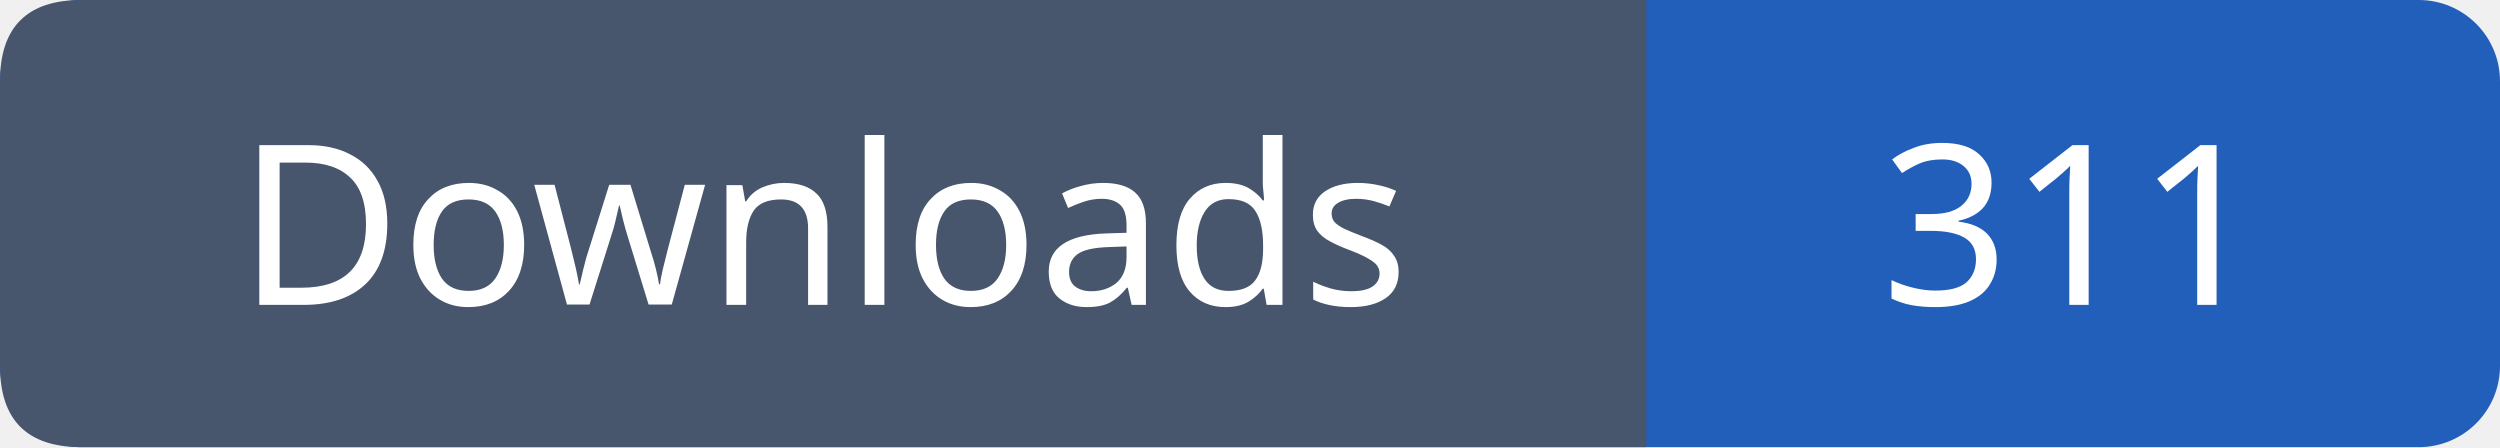
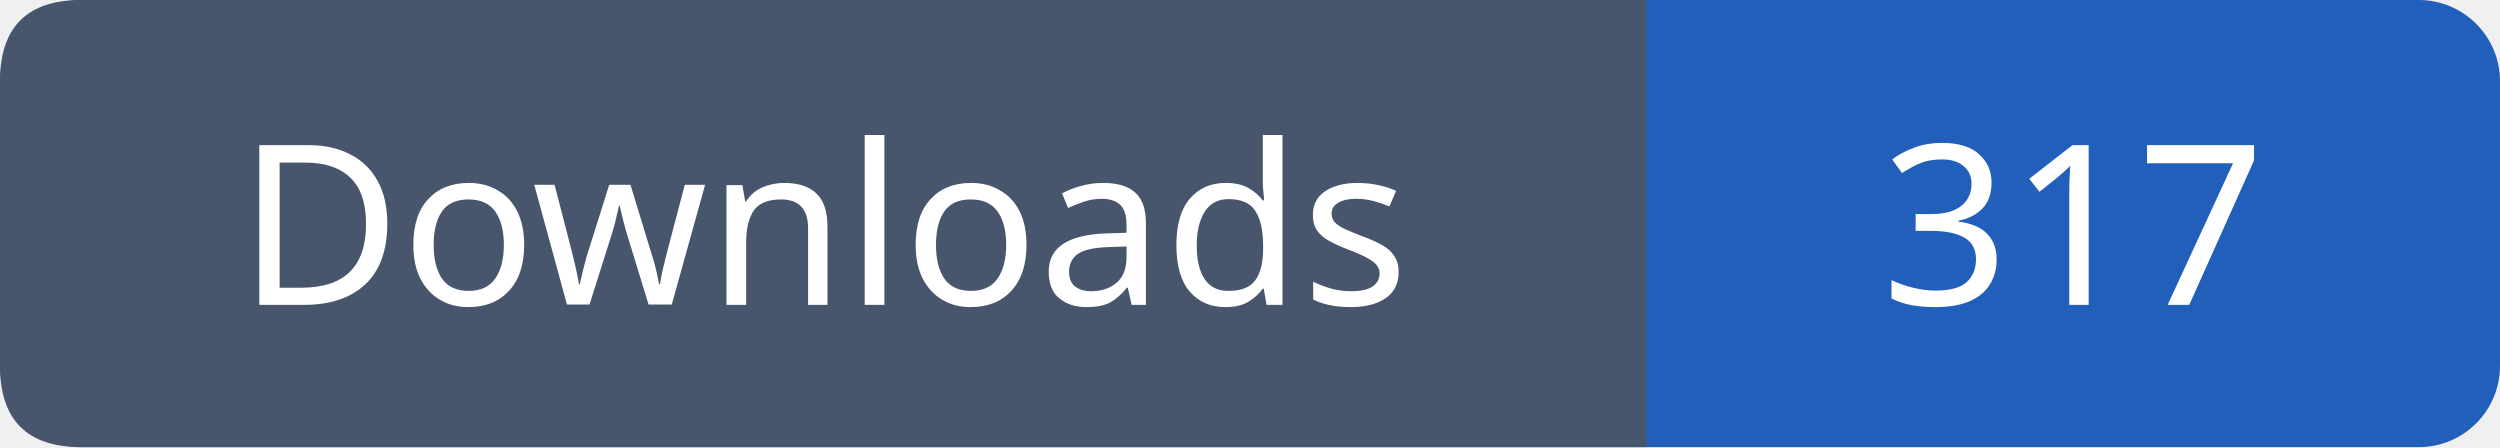
- <svg xmlns="http://www.w3.org/2000/svg" width="123" height="22" role="img" aria-label="Downloads: 311">
+ <svg xmlns="http://www.w3.org/2000/svg" width="123" height="22" role="img" aria-label="Downloads: 317">
  <rect width="123" height="22" rx="4" fill="#215fbb" />
  <path fill="#47566c" d="M4 0h77v22H4q-4 0-4-4V4q0-4 4-4" />
  <g font-family="Verdana,sans-serif" font-size="11" fill="white" text-anchor="middle">
    <text x="40.5" y="15">Downloads</text>
-     <text x="102.0" y="15">311</text>
+     <text x="102.0" y="15">317</text>
  </g>
</svg>
